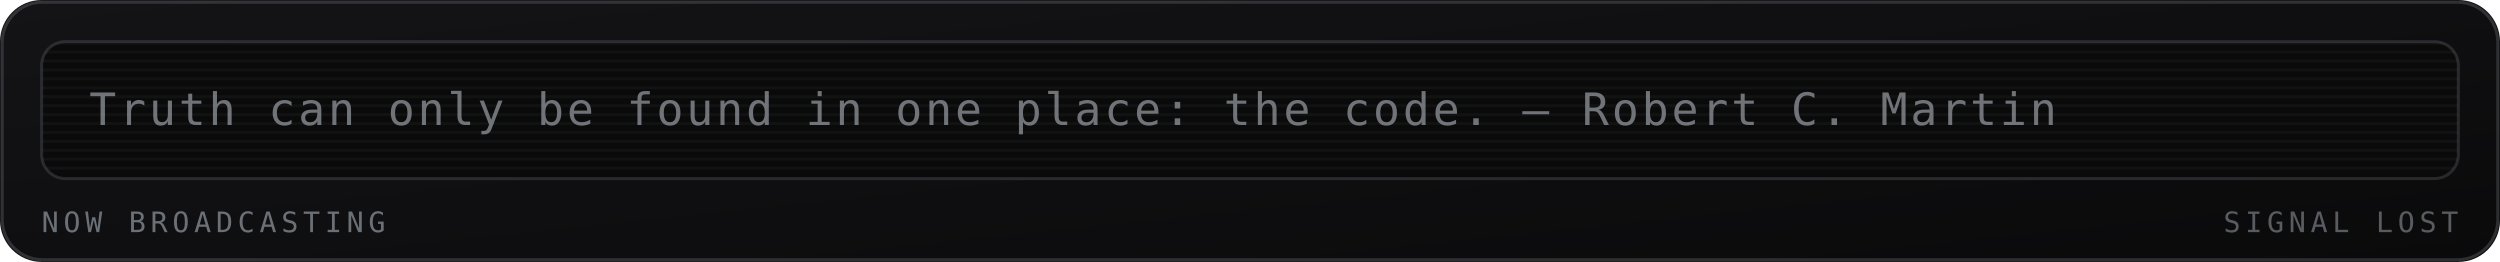
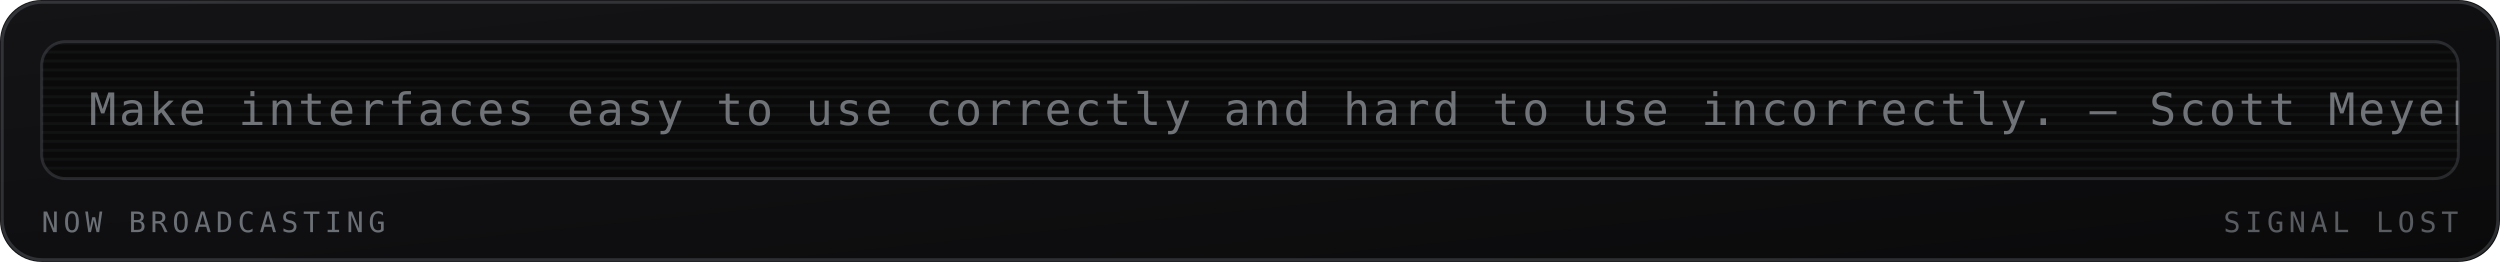
<svg xmlns="http://www.w3.org/2000/svg" viewBox="0 0 840 88" width="840" height="88" role="img" aria-labelledby="mrqt mrqd">
  <defs>
    <linearGradient id="mrqbg" x1="0" y1="0" x2="1" y2="1">
      <stop offset="0" stop-color="#141417" />
      <stop offset="1" stop-color="#0a0a0b" />
    </linearGradient>
  </defs>
  <style>
    .mono{font-family:ui-monospace,SFMono-Regular,Menlo,Consolas,"DejaVu Sans Mono",monospace}
    .lbl{font-size:9.5px;letter-spacing:1.6px;fill:#6b7076}
    .big{font-size:31px;font-weight:700;fill:#9aa0a6}
    .med{font-size:15px;font-weight:700;fill:#9aa0a6}
    .sm{font-size:11px;fill:#9aa0a6}
    .dim{font-size:11px;fill:#6b7076}
    
    .crt{font-size:15px;fill:#9aa0a6;letter-spacing:1px}
    
</style>
  <rect width="840" height="88" rx="14" fill="url(#mrqbg)" />
  <rect x="0.75" y="0.75" width="838.5" height="86.5" rx="13.5" fill="none" stroke="#6b7076" stroke-opacity="0.35" />
  <g>
    <rect x="14" y="14" width="812" height="46" rx="8" fill="#0a0a0b" stroke="#6b7076" stroke-opacity="0.3" />
    <defs>
      <clipPath id="mqpanel">
        <rect x="14" y="14" width="812" height="46" rx="8" />
      </clipPath>
    </defs>
    <g clip-path="url(#mqpanel)">
      <g transform="translate(14 14)">
        <rect x="0" y="0" width="812" height="1" fill="#9aa0a6" opacity="0.05" />
        <rect x="0" y="3" width="812" height="1" fill="#9aa0a6" opacity="0.05" />
        <rect x="0" y="6" width="812" height="1" fill="#9aa0a6" opacity="0.05" />
        <rect x="0" y="9" width="812" height="1" fill="#9aa0a6" opacity="0.05" />
        <rect x="0" y="12" width="812" height="1" fill="#9aa0a6" opacity="0.05" />
        <rect x="0" y="15" width="812" height="1" fill="#9aa0a6" opacity="0.05" />
        <rect x="0" y="18" width="812" height="1" fill="#9aa0a6" opacity="0.05" />
        <rect x="0" y="21" width="812" height="1" fill="#9aa0a6" opacity="0.05" />
        <rect x="0" y="24" width="812" height="1" fill="#9aa0a6" opacity="0.05" />
        <rect x="0" y="27" width="812" height="1" fill="#9aa0a6" opacity="0.05" />
        <rect x="0" y="30" width="812" height="1" fill="#9aa0a6" opacity="0.05" />
        <rect x="0" y="33" width="812" height="1" fill="#9aa0a6" opacity="0.05" />
        <rect x="0" y="36" width="812" height="1" fill="#9aa0a6" opacity="0.05" />
        <rect x="0" y="39" width="812" height="1" fill="#9aa0a6" opacity="0.05" />
        <rect x="0" y="42" width="812" height="1" fill="#9aa0a6" opacity="0.05" />
        <g transform="translate(16 0)">
-           <text class="mono crt" x="0" y="28" opacity="0.7">Truth can only be found in one place: the code. — Robert C. Martin</text>
+           <text class="mono crt" x="0" y="28" opacity="0.7">Make interfaces easy to use correctly and hard to use incorrectly. — Scott Meyers</text>
        </g>
      </g>
    </g>
    <text class="mono lbl" x="14" y="78">NOW BROADCASTING</text>
    <text class="mono lbl" x="826" y="78" text-anchor="end" opacity="0.8" fill="#6b7076">SIGNAL LOST</text>
  </g>
</svg>
